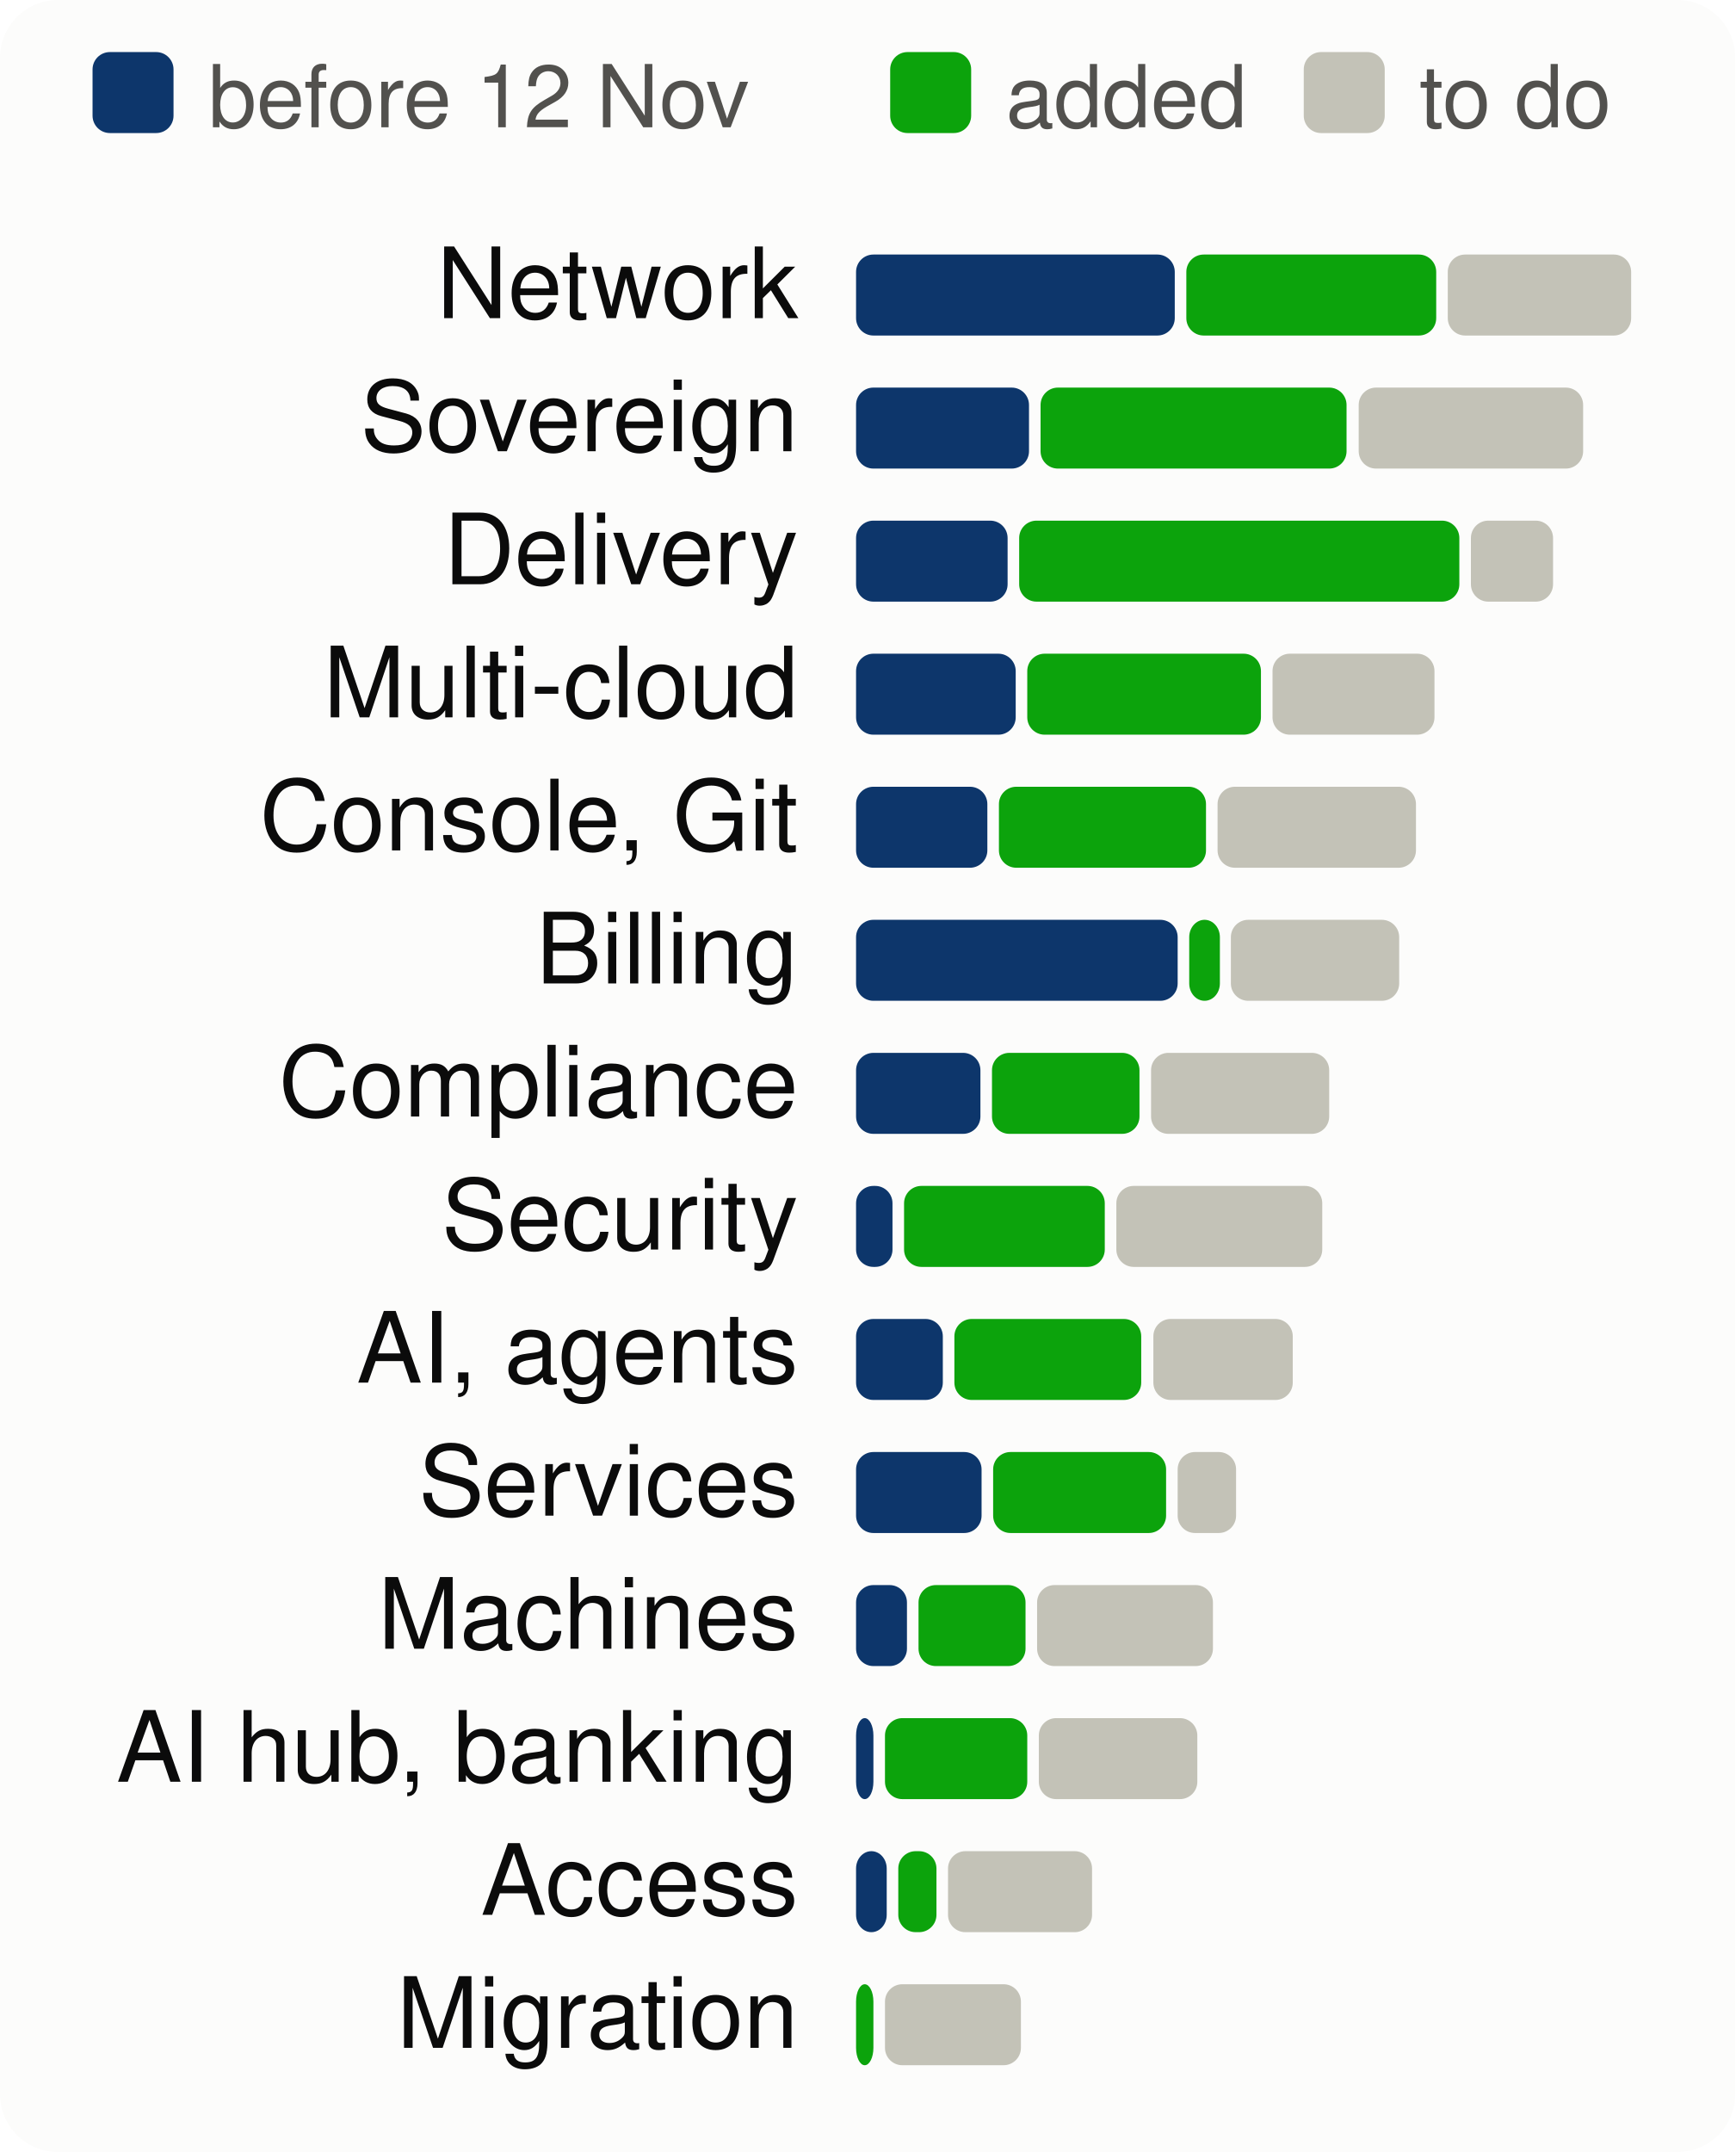
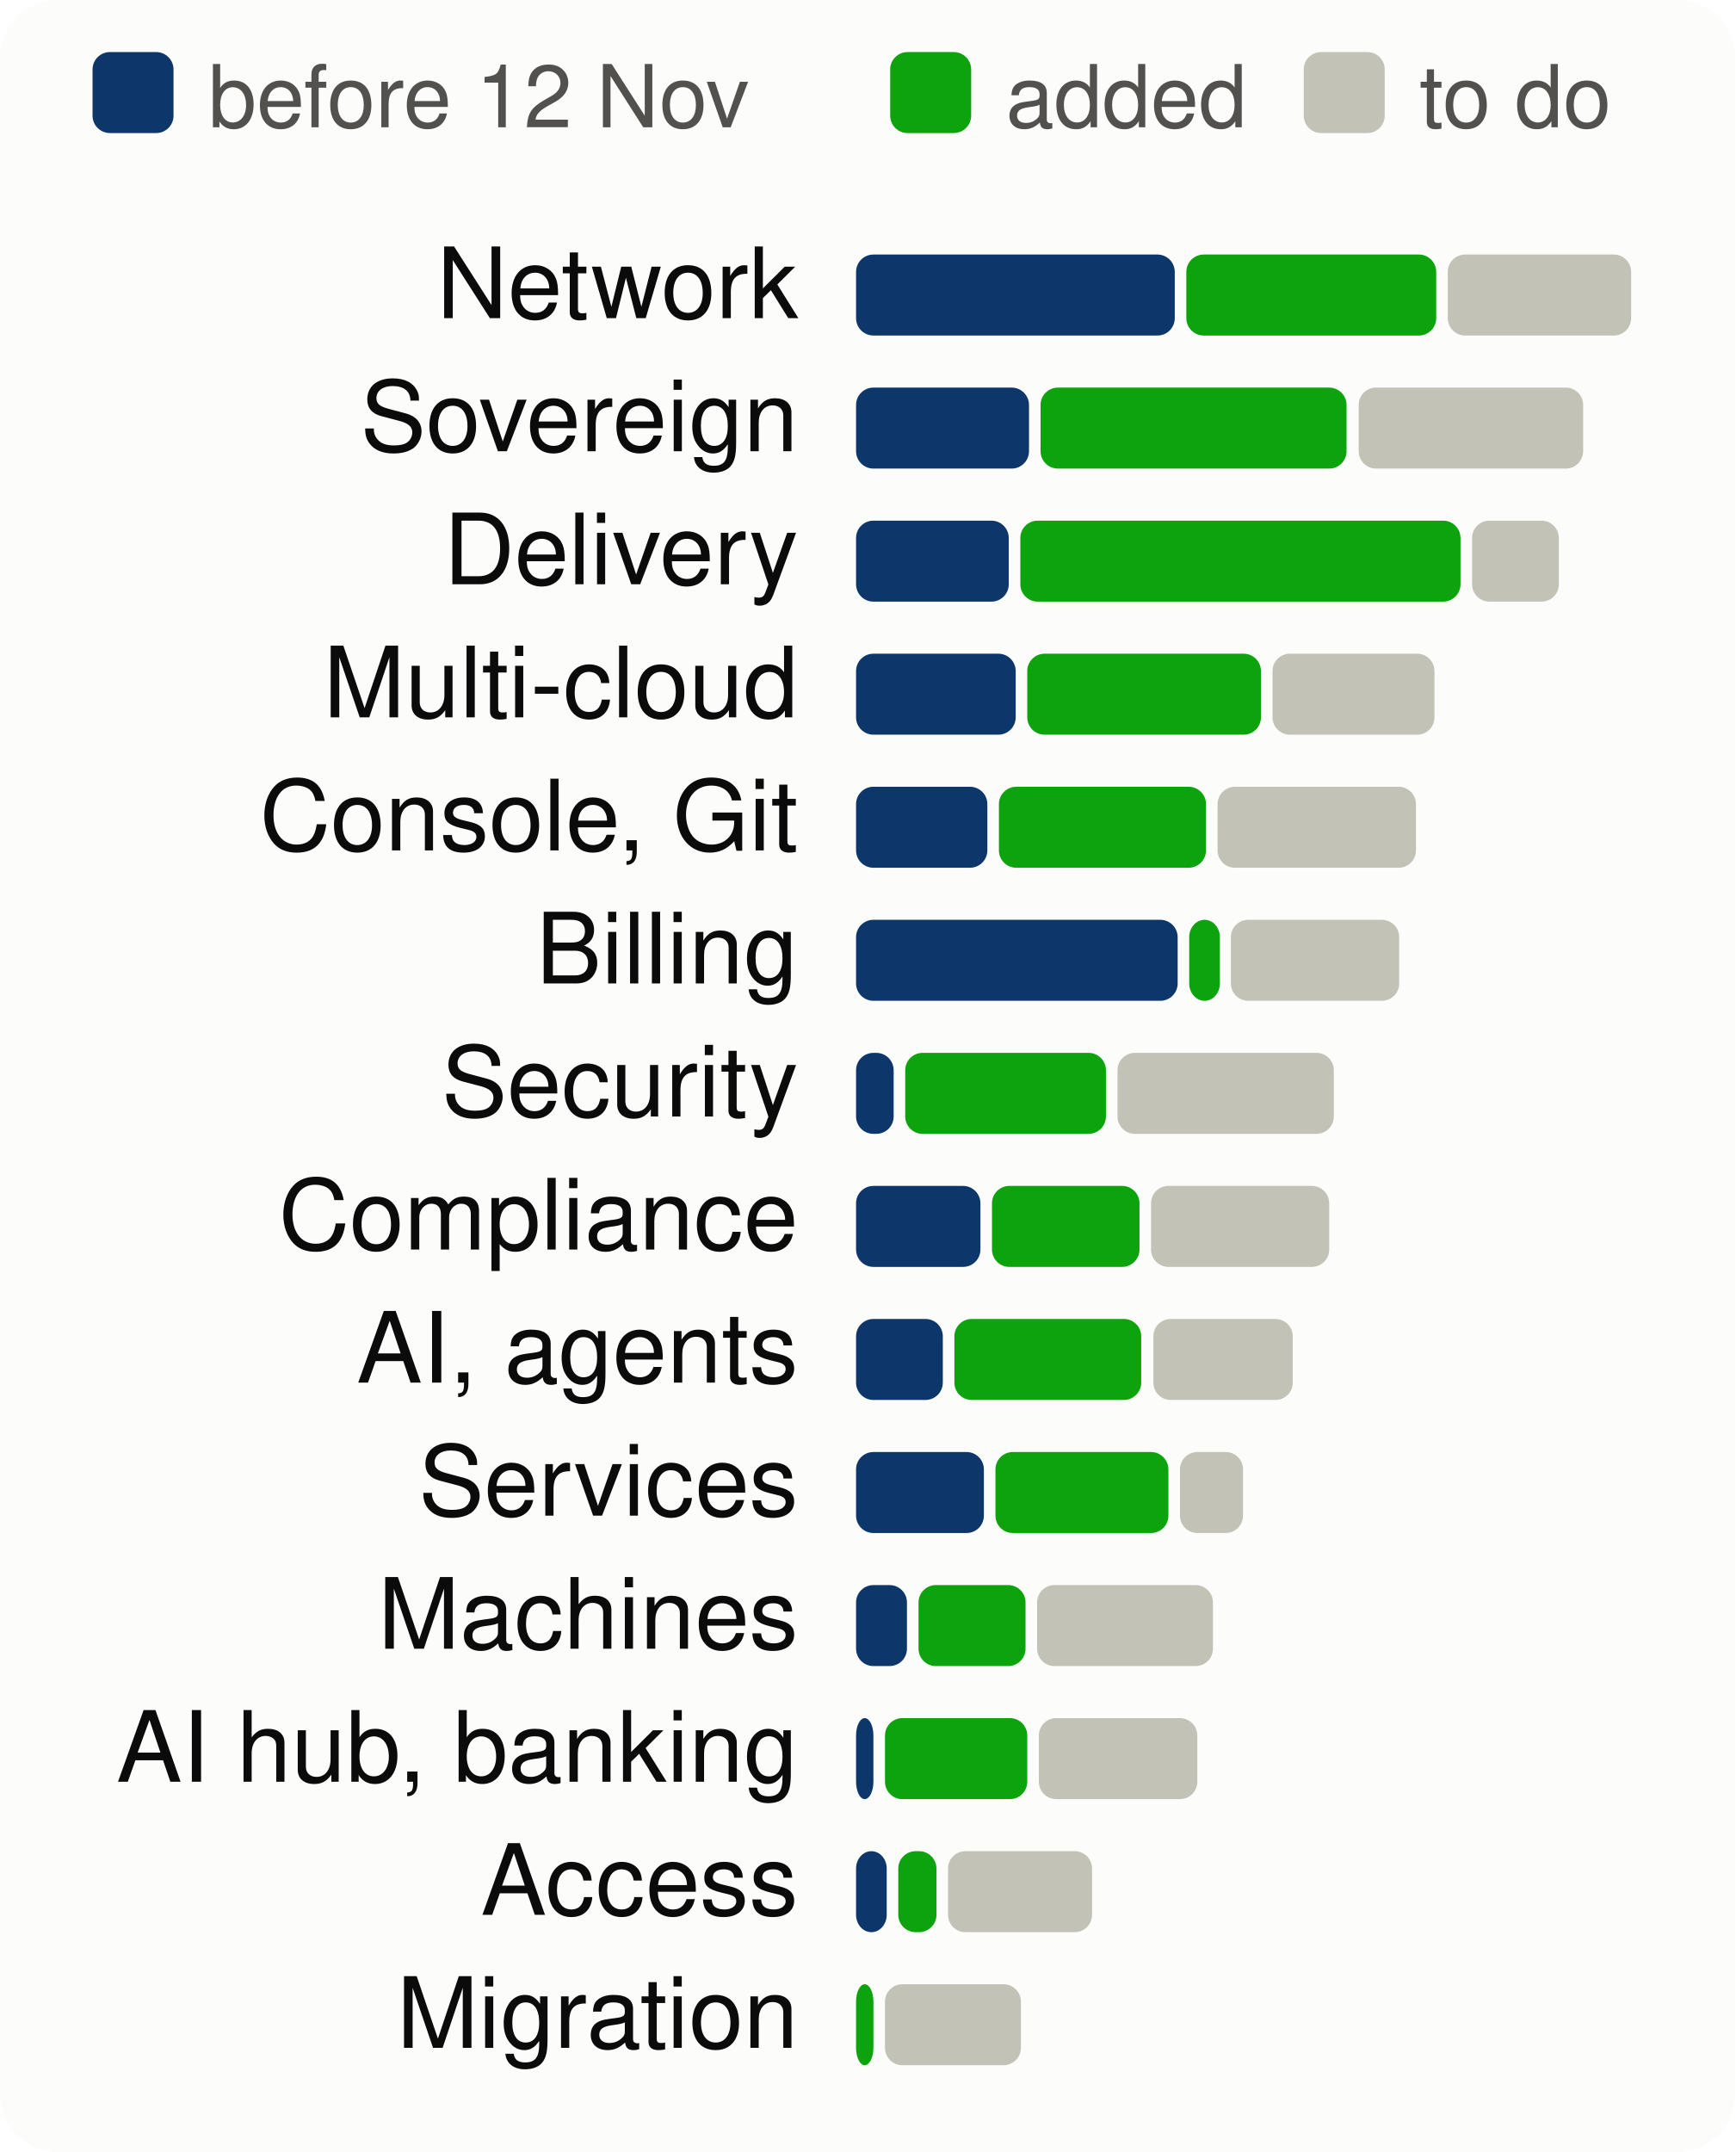
<svg xmlns="http://www.w3.org/2000/svg" viewBox="0 0 300 372" width="300" height="372" font-family="system-ui,-apple-system,Segoe UI,Helvetica,Arial,sans-serif" font-size="18" role="img" aria-label="Progress per product area, to scale">
  <style>.h{paint-order:stroke;stroke:#fcfcfb;stroke-width:3px;stroke-linejoin:round}.rg{stroke:#fcfcfb}@media (prefers-color-scheme: dark){.bg{fill:#1a1a19}.t1{fill:#f0efec}.t2{fill:#c3c2b7}.gr{stroke:#2c2c2a}.ax{stroke:#383835}.ld{stroke:#383835}.br{stroke:#c3c2b7}.m{stroke:#3987e5}.dp{stroke:#d95926}.v{stroke:#199e70}.i2{stroke:#c3c2b7}.i1{stroke:#f0efec}.f1{fill:#3987e5}.f2{fill:#d95926}.f3{fill:#199e70}.f4{fill:#c98500}.ev{fill:#c3c2b7}.inv{fill:#1a1a19}.done{fill:#cde2fb}.todo{fill:#52514e}.tile{fill:#262624}.h,.rg{stroke:#1a1a19}}</style>
  <rect width="300" height="372" rx="10" class="bg" fill="#fcfcfb" />
  <rect x="16" y="9" width="14" height="14" rx="3" class="done" fill="#0d366b" />
  <text x="36" y="22" class="t2" fill="#52514e" font-size="15">before 12 Nov</text>
  <rect x="153.9" y="9" width="14" height="14" rx="3" class="gain" fill="#0ca30c" />
  <text x="173.9" y="22" class="t2" fill="#52514e" font-size="15">added</text>
  <rect x="225.4" y="9" width="14" height="14" rx="3" class="todo" fill="#c3c2b7" />
  <text x="245.4" y="22" class="t2" fill="#52514e" font-size="15">to do</text>
  <text x="138" y="55" text-anchor="end" class="t1" fill="#0b0b0b" font-size="17">Network</text>
  <rect x="148.0" y="44" width="55.1" height="14" rx="3" class="done" fill="#0d366b" />
  <rect x="205.1" y="44" width="43.2" height="14" rx="3" class="gain" fill="#0ca30c" />
  <rect x="250.3" y="44" width="31.7" height="14" rx="3" class="todo" fill="#c3c2b7" />
  <text x="138" y="78" text-anchor="end" class="t1" fill="#0b0b0b" font-size="17">Sovereign</text>
  <rect x="148.0" y="67" width="29.9" height="14" rx="3" class="done" fill="#0d366b" />
  <rect x="179.9" y="67" width="52.9" height="14" rx="3" class="gain" fill="#0ca30c" />
  <rect x="234.9" y="67" width="38.8" height="14" rx="3" class="todo" fill="#c3c2b7" />
  <text x="138" y="101" text-anchor="end" class="t1" fill="#0b0b0b" font-size="17">Delivery</text>
-   <rect x="148.0" y="90" width="26.2" height="14" rx="3" class="done" fill="#0d366b" />
-   <rect x="176.2" y="90" width="76.1" height="14" rx="3" class="gain" fill="#0ca30c" />
-   <rect x="254.3" y="90" width="14.2" height="14" rx="3" class="todo" fill="#c3c2b7" />
+   <rect x="148.0" y="90" width="26.4" height="14" rx="3" class="done" fill="#0d366b" />
+   <rect x="176.4" y="90" width="76.1" height="14" rx="3" class="gain" fill="#0ca30c" />
+   <rect x="254.5" y="90" width="15.0" height="14" rx="3" class="todo" fill="#c3c2b7" />
  <text x="138" y="124" text-anchor="end" class="t1" fill="#0b0b0b" font-size="17">Multi-cloud</text>
  <rect x="148.0" y="113" width="27.6" height="14" rx="3" class="done" fill="#0d366b" />
  <rect x="177.6" y="113" width="40.4" height="14" rx="3" class="gain" fill="#0ca30c" />
  <rect x="220.0" y="113" width="28.0" height="14" rx="3" class="todo" fill="#c3c2b7" />
  <text x="138" y="147" text-anchor="end" class="t1" fill="#0b0b0b" font-size="17">Console, Git</text>
  <rect x="148.0" y="136" width="22.7" height="14" rx="3" class="done" fill="#0d366b" />
  <rect x="172.7" y="136" width="35.8" height="14" rx="3" class="gain" fill="#0ca30c" />
  <rect x="210.5" y="136" width="34.3" height="14" rx="3" class="todo" fill="#c3c2b7" />
  <text x="138" y="170" text-anchor="end" class="t1" fill="#0b0b0b" font-size="17">Billing</text>
  <rect x="148.0" y="159" width="55.6" height="14" rx="3" class="done" fill="#0d366b" />
  <rect x="205.6" y="159" width="5.3" height="14" rx="3" class="gain" fill="#0ca30c" />
  <rect x="212.8" y="159" width="29.1" height="14" rx="3" class="todo" fill="#c3c2b7" />
-   <text x="138" y="193" text-anchor="end" class="t1" fill="#0b0b0b" font-size="17">Compliance</text>
-   <rect x="148.0" y="182" width="21.5" height="14" rx="3" class="done" fill="#0d366b" />
-   <rect x="171.5" y="182" width="25.5" height="14" rx="3" class="gain" fill="#0ca30c" />
-   <rect x="199.0" y="182" width="30.8" height="14" rx="3" class="todo" fill="#c3c2b7" />
-   <text x="138" y="216" text-anchor="end" class="t1" fill="#0b0b0b" font-size="17">Security</text>
-   <rect x="148.0" y="205" width="6.3" height="14" rx="3" class="done" fill="#0d366b" />
-   <rect x="156.3" y="205" width="34.7" height="14" rx="3" class="gain" fill="#0ca30c" />
-   <rect x="193.0" y="205" width="35.6" height="14" rx="3" class="todo" fill="#c3c2b7" />
+   <text x="138" y="193" text-anchor="end" class="t1" fill="#0b0b0b" font-size="17">Security</text>
+   <rect x="148.0" y="182" width="6.5" height="14" rx="3" class="done" fill="#0d366b" />
+   <rect x="156.5" y="182" width="34.7" height="14" rx="3" class="gain" fill="#0ca30c" />
+   <rect x="193.2" y="182" width="37.4" height="14" rx="3" class="todo" fill="#c3c2b7" />
+   <text x="138" y="216" text-anchor="end" class="t1" fill="#0b0b0b" font-size="17">Compliance</text>
+   <rect x="148.0" y="205" width="21.5" height="14" rx="3" class="done" fill="#0d366b" />
+   <rect x="171.5" y="205" width="25.5" height="14" rx="3" class="gain" fill="#0ca30c" />
+   <rect x="199.0" y="205" width="30.8" height="14" rx="3" class="todo" fill="#c3c2b7" />
  <text x="138" y="239" text-anchor="end" class="t1" fill="#0b0b0b" font-size="17">AI, agents</text>
  <rect x="148.0" y="228" width="15.0" height="14" rx="3" class="done" fill="#0d366b" />
  <rect x="165.0" y="228" width="32.3" height="14" rx="3" class="gain" fill="#0ca30c" />
  <rect x="199.4" y="228" width="24.1" height="14" rx="3" class="todo" fill="#c3c2b7" />
  <text x="138" y="262" text-anchor="end" class="t1" fill="#0b0b0b" font-size="17">Services</text>
-   <rect x="148.0" y="251" width="21.7" height="14" rx="3" class="done" fill="#0d366b" />
-   <rect x="171.7" y="251" width="29.9" height="14" rx="3" class="gain" fill="#0ca30c" />
-   <rect x="203.6" y="251" width="10.1" height="14" rx="3" class="todo" fill="#c3c2b7" />
+   <rect x="148.0" y="251" width="22.1" height="14" rx="3" class="done" fill="#0d366b" />
+   <rect x="172.1" y="251" width="29.9" height="14" rx="3" class="gain" fill="#0ca30c" />
+   <rect x="204.0" y="251" width="10.9" height="14" rx="3" class="todo" fill="#c3c2b7" />
  <text x="138" y="285" text-anchor="end" class="t1" fill="#0b0b0b" font-size="17">Machines</text>
  <rect x="148.0" y="274" width="8.8" height="14" rx="3" class="done" fill="#0d366b" />
  <rect x="158.8" y="274" width="18.5" height="14" rx="3" class="gain" fill="#0ca30c" />
  <rect x="179.3" y="274" width="30.4" height="14" rx="3" class="todo" fill="#c3c2b7" />
  <text x="138" y="308" text-anchor="end" class="t1" fill="#0b0b0b" font-size="17">AI hub, banking</text>
  <rect x="148.0" y="297" width="3.0" height="14" rx="3" class="done" fill="#0d366b" />
  <rect x="153.0" y="297" width="24.6" height="14" rx="3" class="gain" fill="#0ca30c" />
  <rect x="179.6" y="297" width="27.4" height="14" rx="3" class="todo" fill="#c3c2b7" />
  <text x="138" y="331" text-anchor="end" class="t1" fill="#0b0b0b" font-size="17">Access</text>
  <rect x="148.0" y="320" width="5.3" height="14" rx="3" class="done" fill="#0d366b" />
  <rect x="155.3" y="320" width="6.6" height="14" rx="3" class="gain" fill="#0ca30c" />
  <rect x="163.9" y="320" width="24.9" height="14" rx="3" class="todo" fill="#c3c2b7" />
  <text x="138" y="354" text-anchor="end" class="t1" fill="#0b0b0b" font-size="17">Migration</text>
  <rect x="148.0" y="343" width="3.0" height="14" rx="3" class="gain" fill="#0ca30c" />
  <rect x="153.0" y="343" width="23.5" height="14" rx="3" class="todo" fill="#c3c2b7" />
</svg>
